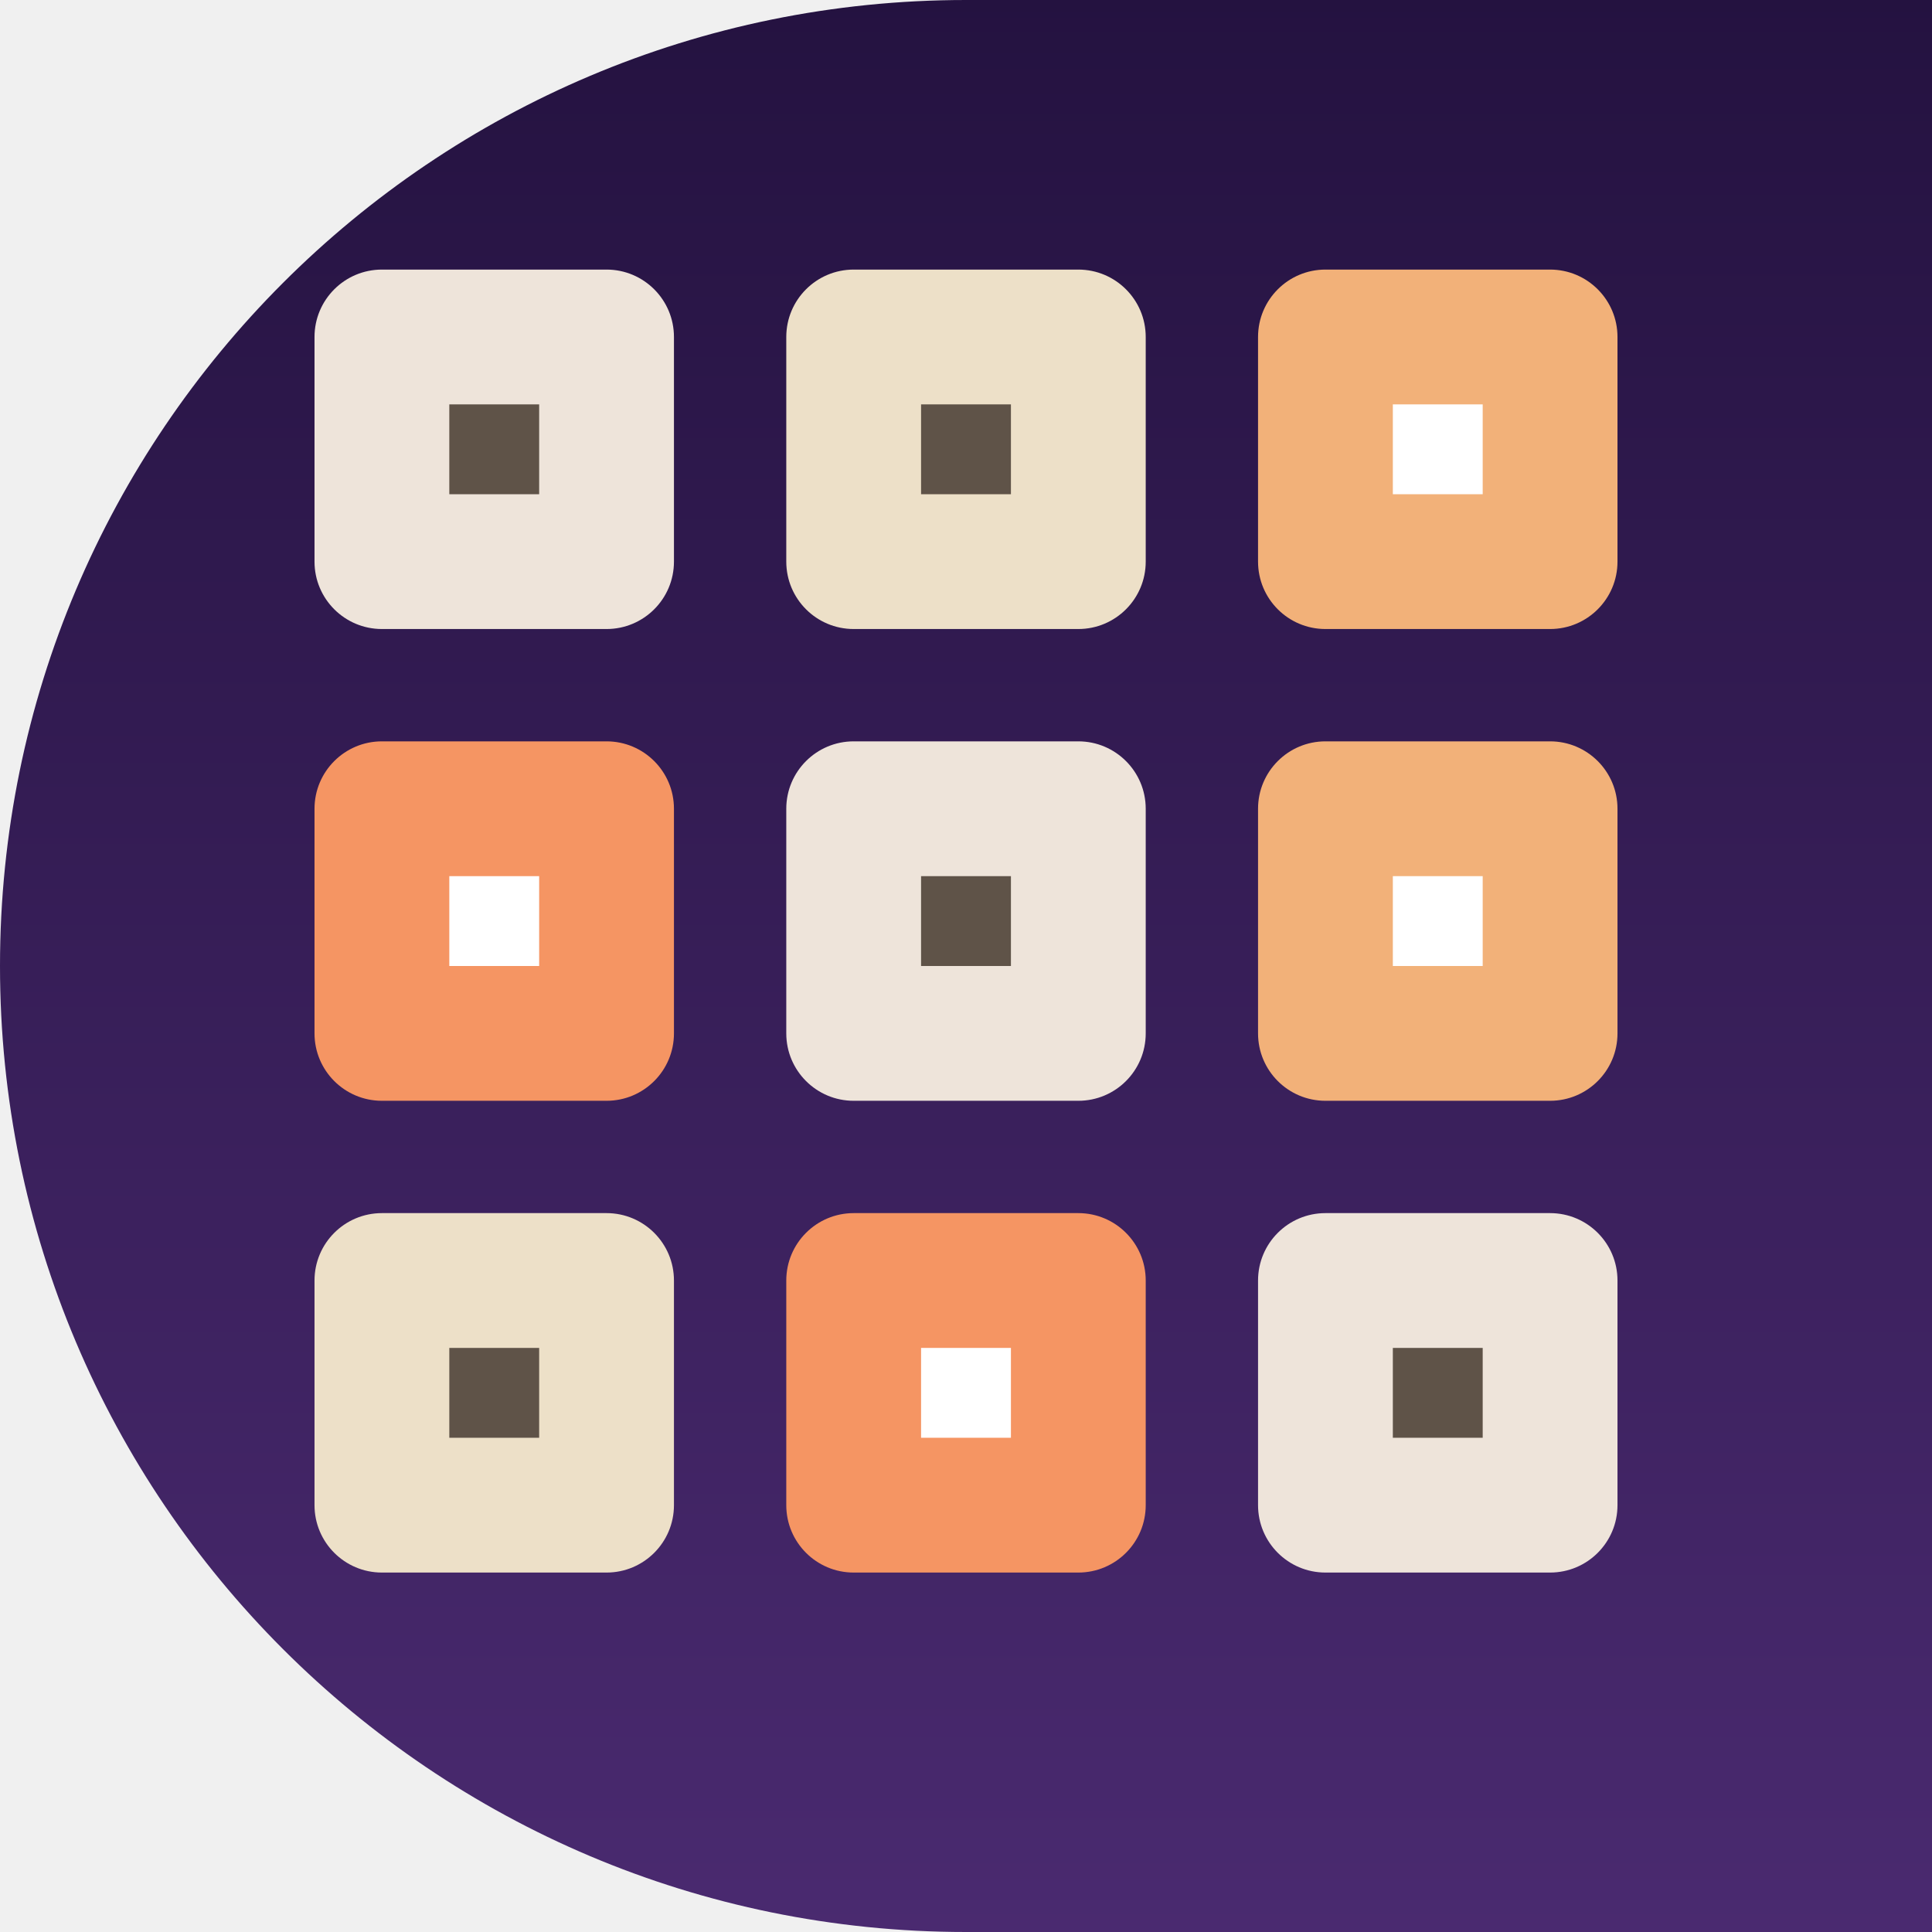
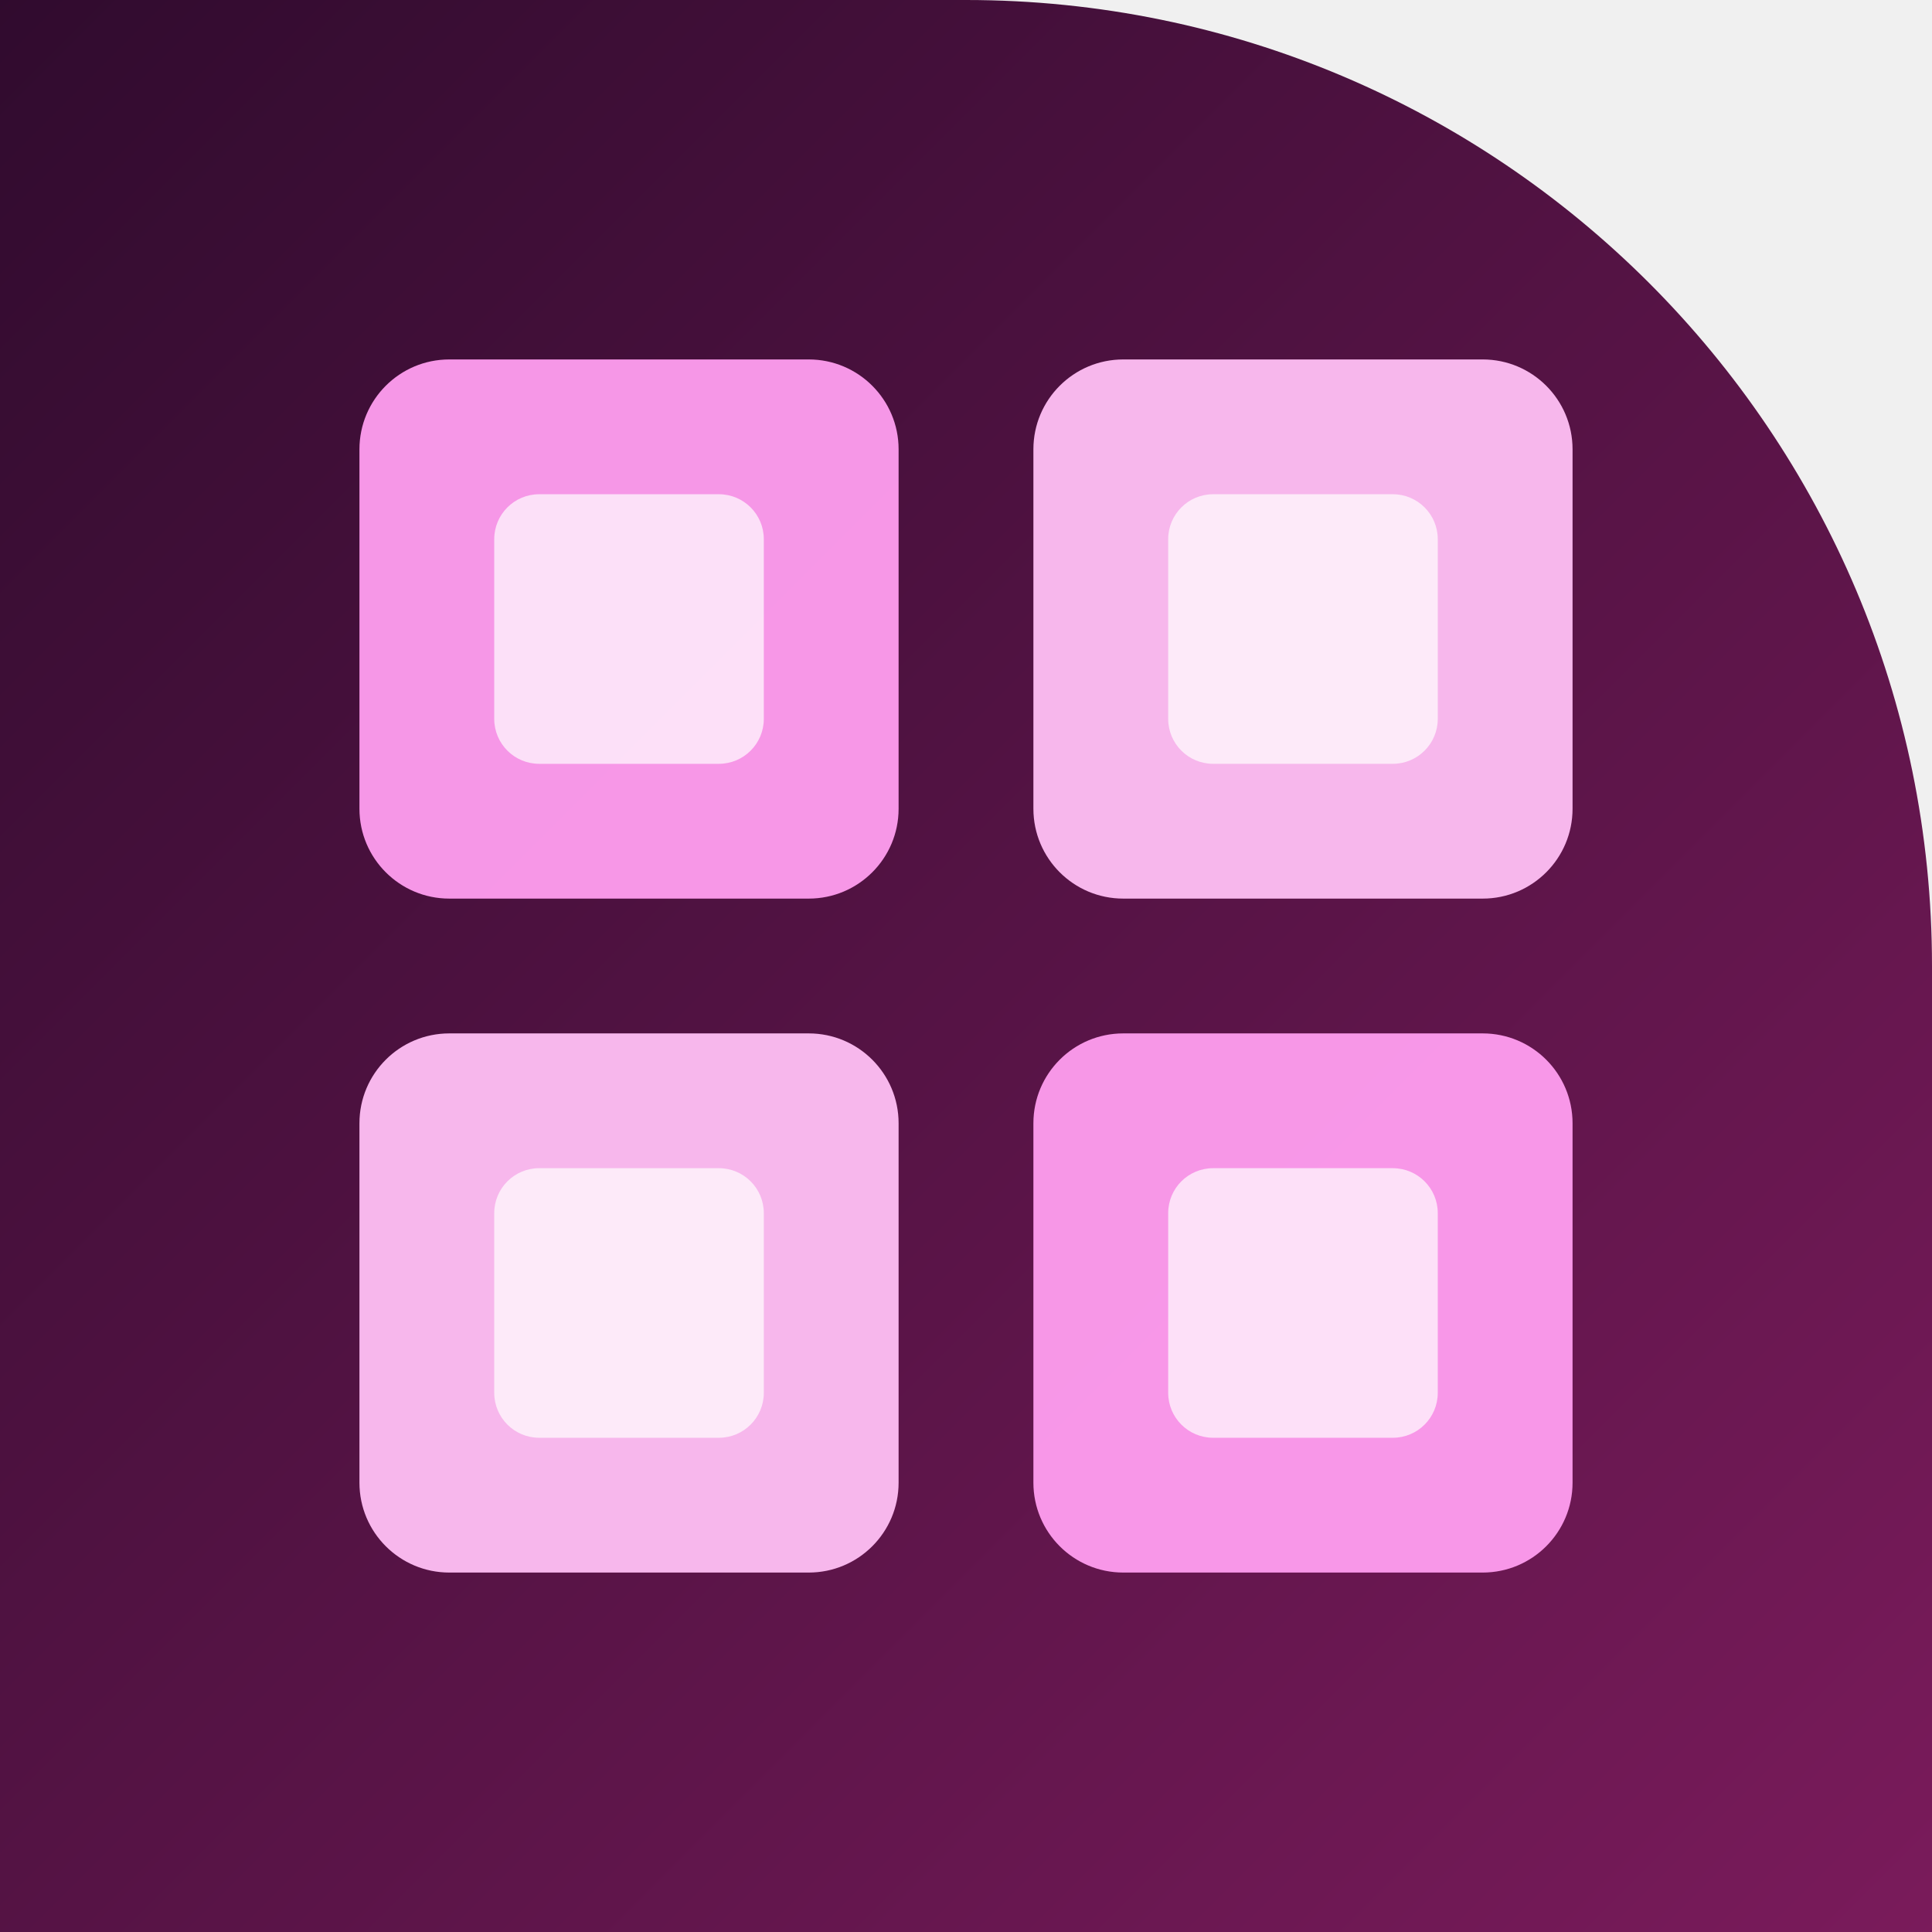
<svg xmlns="http://www.w3.org/2000/svg" width="86" height="86" viewBox="0 0 86 86">
  <defs>
+     <linearGradient id="g2048" x1="0" y1="0" x2="1" y2="1">
+       <stop offset="0" stop-color="#300b2e" />
+       <stop offset="1" stop-color="#7a1b5b" />
+     </linearGradient>
    <clipPath id="c2048">
-       <path d="M 0 0 L 86.0 0 L 86.0 86.0 L 0 86.0 Z M 0 43 A 43.0 43.0 0 0 1 43.0 0.0 L 0 0 Z M 43 86 A 43.0 43.0 0 0 1 0.0 43.0 L 0 86 Z" fill-rule="evenodd" />
+       <path d="M 0 0 L 86.0 0 L 86.0 86.0 L 0 86.0 Z M 43 0 A 43.0 43.0 0 0 1 86.0 43.0 L 86 0 Z" />
    </clipPath>
-     <linearGradient id="2048_bg" x1="0" y1="0" x2="0" y2="1">
-       <stop offset="0" stop-color="#241240" />
-       <stop offset="1" stop-color="#4a2a70" />
-     </linearGradient>
  </defs>
  <g clip-path="url(#c2048)">
-     <rect x="0" y="0" width="86" height="86" rx="0" fill="url(#2048_bg)" />
-     <rect x="14" y="12" width="16" height="16" rx="3" fill="#eee4da" />
-     <rect x="20" y="18" width="4" height="4" rx="0" fill="#5f5348" />
-     <rect x="35" y="12" width="16" height="16" rx="3" fill="#ede0c8" />
-     <rect x="41" y="18" width="4" height="4" rx="0" fill="#5f5348" />
-     <rect x="56" y="12" width="16" height="16" rx="3" fill="#f2b179" />
-     <rect x="62" y="18" width="4" height="4" rx="0" fill="#fff" />
-     <rect x="14" y="33" width="16" height="16" rx="3" fill="#f59563" />
-     <rect x="20" y="39" width="4" height="4" rx="0" fill="#fff" />
-     <rect x="35" y="33" width="16" height="16" rx="3" fill="#eee4da" />
-     <rect x="41" y="39" width="4" height="4" rx="0" fill="#5f5348" />
-     <rect x="56" y="33" width="16" height="16" rx="3" fill="#f2b179" />
-     <rect x="62" y="39" width="4" height="4" rx="0" fill="#fff" />
-     <rect x="14" y="54" width="16" height="16" rx="3" fill="#ede0c8" />
-     <rect x="20" y="60" width="4" height="4" rx="0" fill="#5f5348" />
-     <rect x="35" y="54" width="16" height="16" rx="3" fill="#f59563" />
-     <rect x="41" y="60" width="4" height="4" rx="0" fill="#fff" />
-     <rect x="56" y="54" width="16" height="16" rx="3" fill="#eee4da" />
-     <rect x="62" y="60" width="4" height="4" rx="0" fill="#5f5348" />
+     <rect width="86" height="86" fill="url(#g2048)" />
+     <rect x="16" y="16" width="24" height="24" rx="4" fill="#ff9ef0" fill-opacity="0.95" />
+     <rect x="22" y="22" width="12" height="12" rx="2" fill="#ffffff" fill-opacity="0.7" />
+     <rect x="46" y="16" width="24" height="24" rx="4" fill="#ffbff5" fill-opacity="0.95" />
+     <rect x="52" y="22" width="12" height="12" rx="2" fill="#ffffff" fill-opacity="0.7" />
+     <rect x="16" y="46" width="24" height="24" rx="4" fill="#ffbff5" fill-opacity="0.95" />
+     <rect x="22" y="52" width="12" height="12" rx="2" fill="#ffffff" fill-opacity="0.7" />
+     <rect x="46" y="46" width="24" height="24" rx="4" fill="#ff9ef0" fill-opacity="0.95" />
+     <rect x="52" y="52" width="12" height="12" rx="2" fill="#ffffff" fill-opacity="0.7" />
  </g>
</svg>
